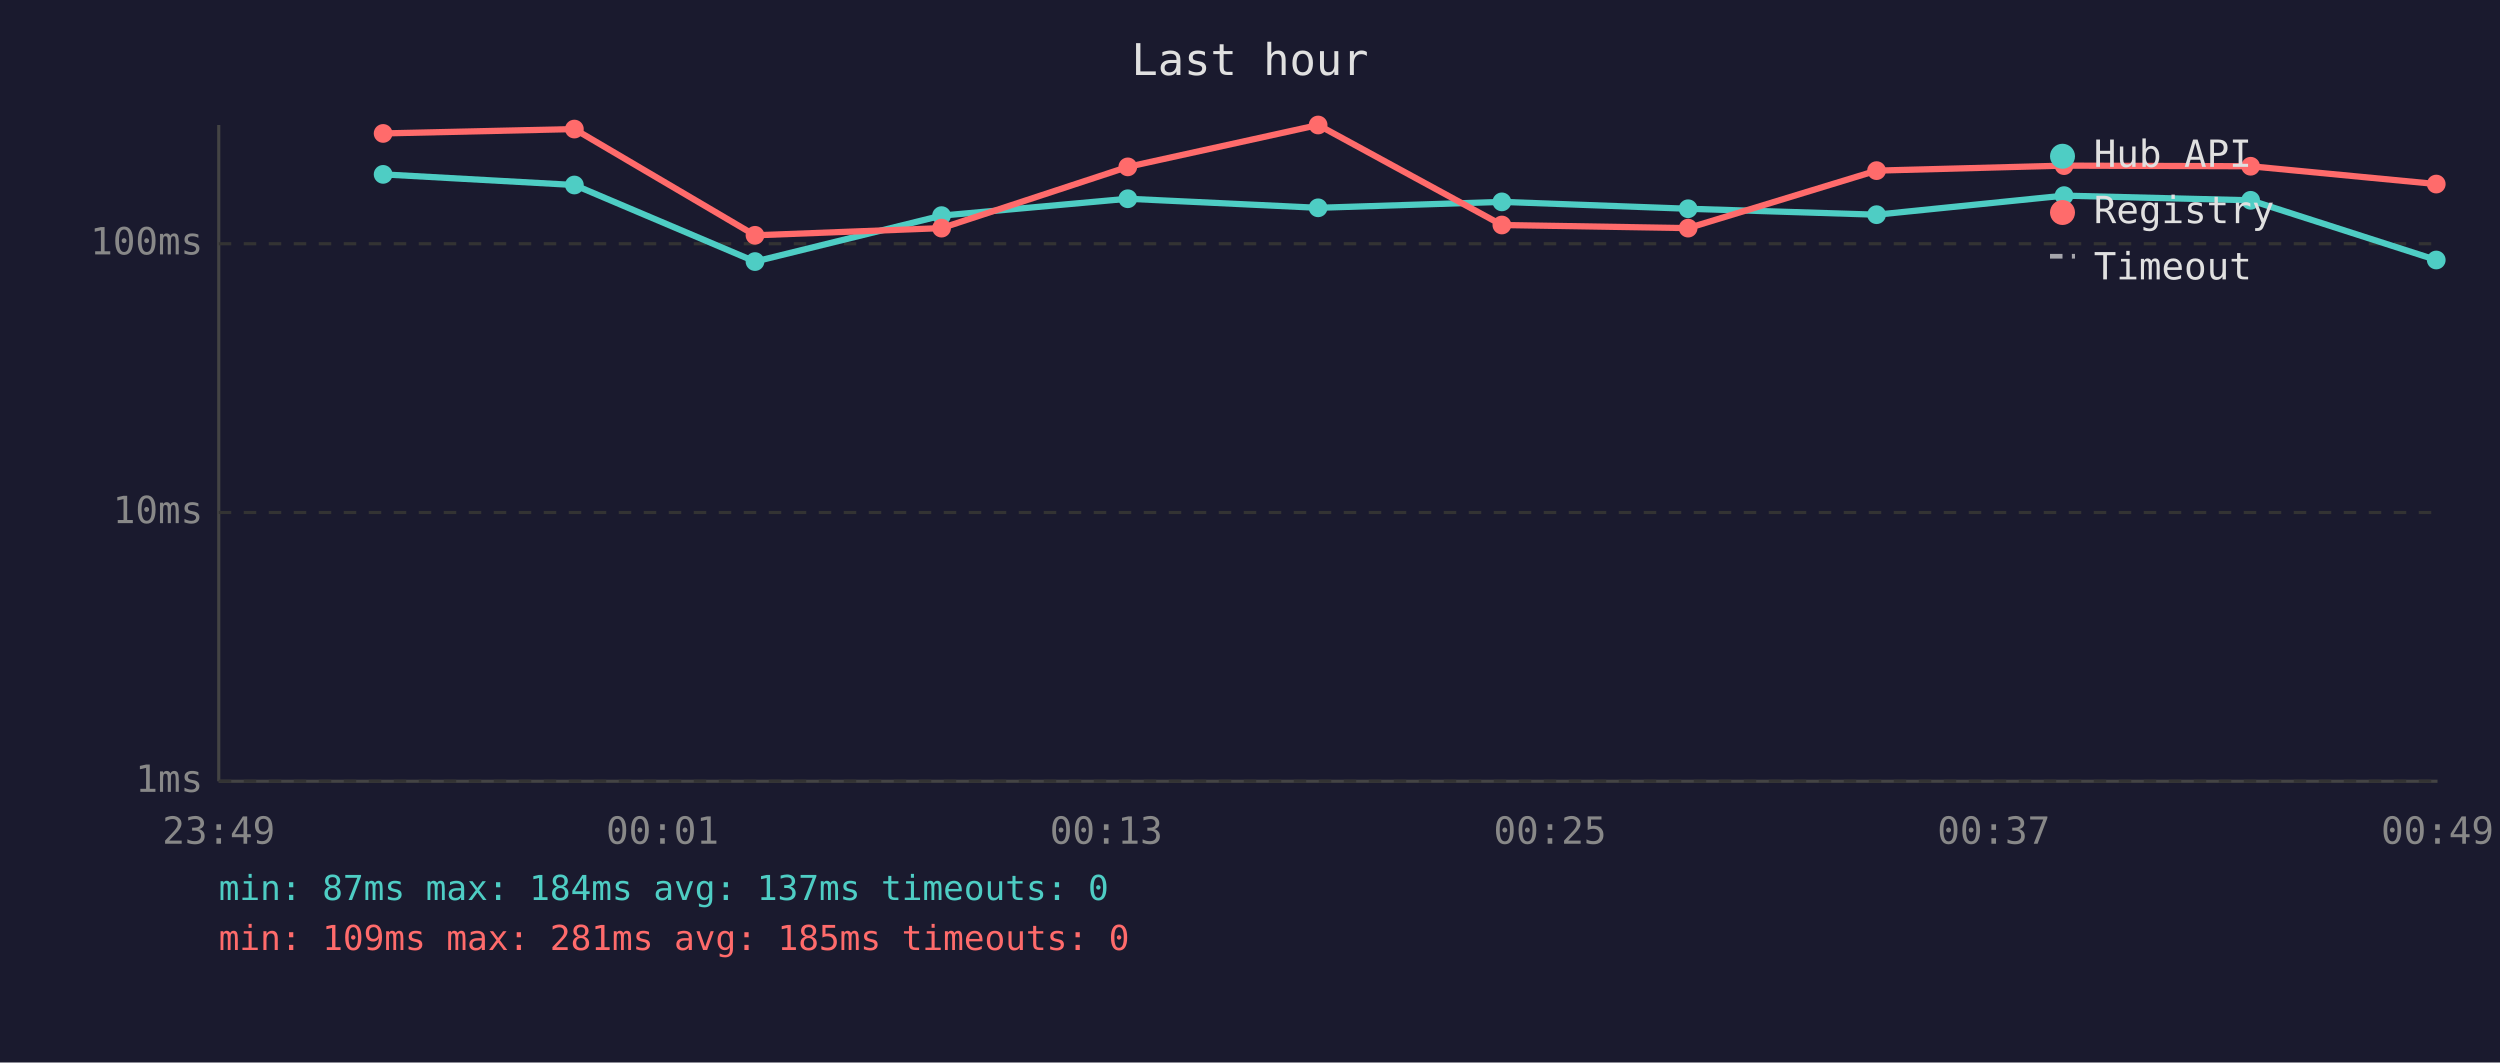
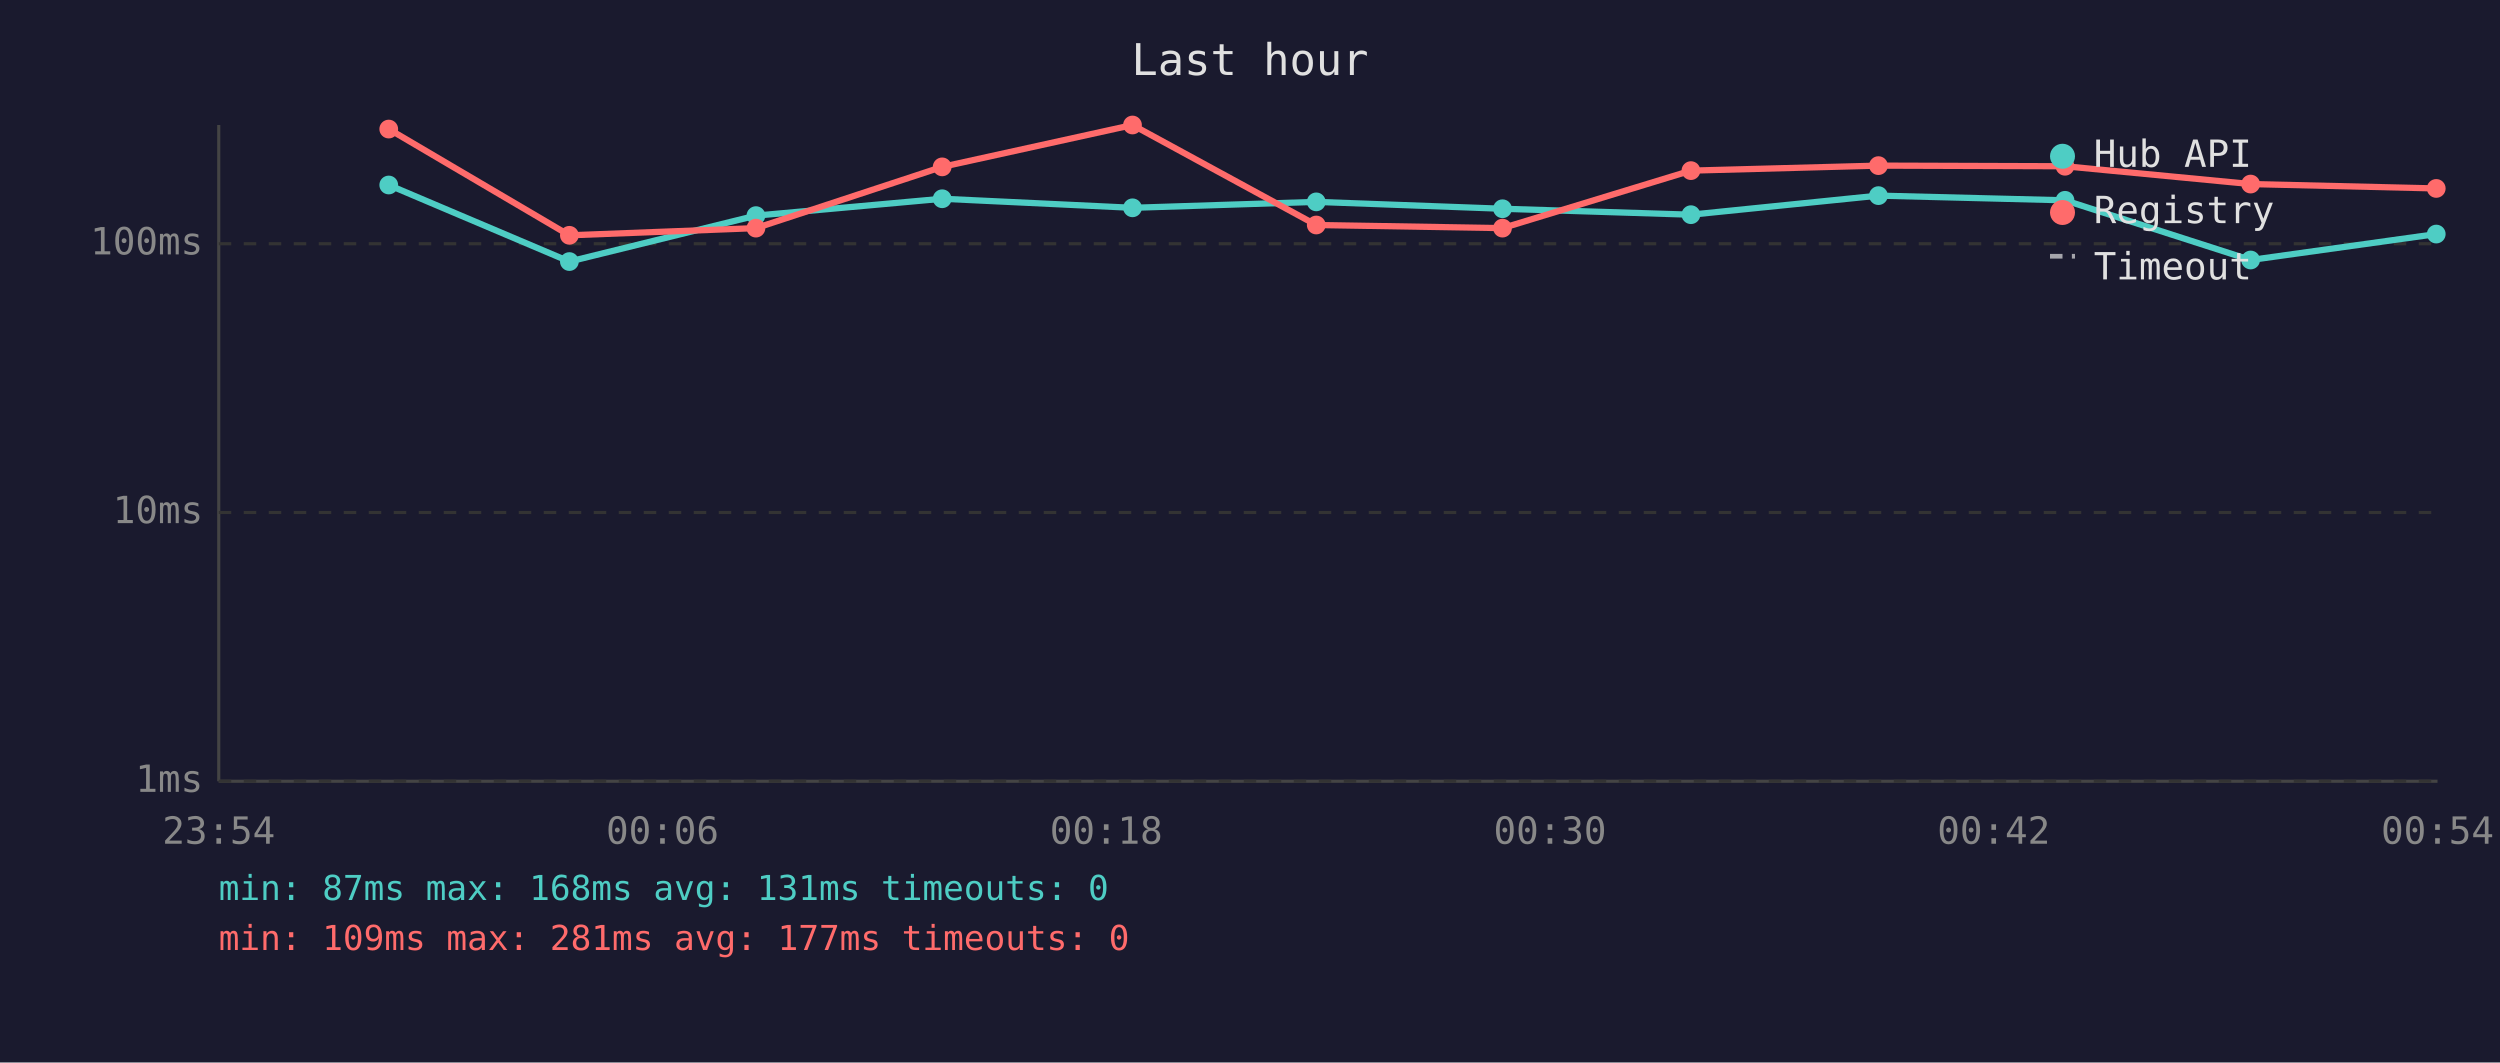
<svg xmlns="http://www.w3.org/2000/svg" viewBox="0 0 800 340" font-family="monospace" font-size="12">
  <rect width="800" height="340" fill="#1a1a2e" />
  <text x="400" y="24" fill="#e0e0e0" font-size="14" text-anchor="middle">Last hour</text>
  <line x1="70" y1="40" x2="70" y2="250" stroke="#444" stroke-width="1" />
  <line x1="70" y1="250" x2="780" y2="250" stroke="#444" stroke-width="1" />
  <line x1="70" y1="250" x2="780" y2="250" stroke="#333" stroke-width="1" stroke-dasharray="4" />
  <text x="65" y="250" fill="#888" text-anchor="end" dominant-baseline="middle">1ms</text>
  <line x1="70" y1="164" x2="780" y2="164" stroke="#333" stroke-width="1" stroke-dasharray="4" />
  <text x="65" y="164" fill="#888" text-anchor="end" dominant-baseline="middle">10ms</text>
  <line x1="70" y1="78" x2="780" y2="78" stroke="#333" stroke-width="1" stroke-dasharray="4" />
  <text x="65" y="78" fill="#888" text-anchor="end" dominant-baseline="middle">100ms</text>
-   <text x="70" y="270" fill="#888" text-anchor="middle">23:49</text>
-   <text x="212" y="270" fill="#888" text-anchor="middle">00:01</text>
-   <text x="354" y="270" fill="#888" text-anchor="middle">00:13</text>
-   <text x="496" y="270" fill="#888" text-anchor="middle">00:25</text>
-   <text x="638" y="270" fill="#888" text-anchor="middle">00:37</text>
-   <text x="780" y="270" fill="#888" text-anchor="middle">00:49</text>
-   <polyline points="122.6,55.8 183.8,59.2 241.6,83.7 301.3,69.0 360.9,63.6 421.8,66.5 480.6,64.6 540.2,66.8 600.5,68.7 660.5,62.6 720.2,64.1 779.6,83.2" fill="none" stroke="#4ecdc4" stroke-width="2" opacity="1" />
-   <circle cx="122.6" cy="55.8" r="3" fill="#4ecdc4" />
-   <circle cx="183.8" cy="59.2" r="3" fill="#4ecdc4" />
-   <circle cx="241.6" cy="83.7" r="3" fill="#4ecdc4" />
-   <circle cx="301.3" cy="69.0" r="3" fill="#4ecdc4" />
-   <circle cx="360.9" cy="63.6" r="3" fill="#4ecdc4" />
-   <circle cx="421.8" cy="66.5" r="3" fill="#4ecdc4" />
-   <circle cx="480.6" cy="64.6" r="3" fill="#4ecdc4" />
-   <circle cx="540.2" cy="66.8" r="3" fill="#4ecdc4" />
-   <circle cx="600.5" cy="68.7" r="3" fill="#4ecdc4" />
-   <circle cx="660.5" cy="62.6" r="3" fill="#4ecdc4" />
-   <circle cx="720.2" cy="64.1" r="3" fill="#4ecdc4" />
-   <circle cx="779.6" cy="83.2" r="3" fill="#4ecdc4" />
-   <polyline points="122.6,42.7 183.8,41.3 241.6,75.3 301.3,73.0 360.9,53.4 421.8,40.0 480.6,72.0 540.2,73.0 600.5,54.6 660.5,53.0 720.2,53.2 779.6,58.9" fill="none" stroke="#ff6b6b" stroke-width="2" opacity="1" />
-   <circle cx="122.6" cy="42.7" r="3" fill="#ff6b6b" />
-   <circle cx="183.8" cy="41.3" r="3" fill="#ff6b6b" />
-   <circle cx="241.6" cy="75.3" r="3" fill="#ff6b6b" />
-   <circle cx="301.3" cy="73.0" r="3" fill="#ff6b6b" />
-   <circle cx="360.9" cy="53.4" r="3" fill="#ff6b6b" />
-   <circle cx="421.8" cy="40.0" r="3" fill="#ff6b6b" />
-   <circle cx="480.6" cy="72.0" r="3" fill="#ff6b6b" />
-   <circle cx="540.2" cy="73.0" r="3" fill="#ff6b6b" />
-   <circle cx="600.5" cy="54.6" r="3" fill="#ff6b6b" />
-   <circle cx="660.5" cy="53.0" r="3" fill="#ff6b6b" />
-   <circle cx="720.2" cy="53.2" r="3" fill="#ff6b6b" />
-   <circle cx="779.6" cy="58.9" r="3" fill="#ff6b6b" />
+   <text x="70" y="270" fill="#888" text-anchor="middle">23:54</text>
+   <text x="212" y="270" fill="#888" text-anchor="middle">00:06</text>
+   <text x="354" y="270" fill="#888" text-anchor="middle">00:18</text>
+   <text x="496" y="270" fill="#888" text-anchor="middle">00:30</text>
+   <text x="638" y="270" fill="#888" text-anchor="middle">00:42</text>
+   <text x="780" y="270" fill="#888" text-anchor="middle">00:54</text>
+   <polyline points="124.4,59.2 182.2,83.7 241.9,69.0 301.5,63.6 362.4,66.5 421.2,64.6 480.8,66.8 541.1,68.7 601.1,62.6 660.8,64.1 720.2,83.2 779.6,74.9" fill="none" stroke="#4ecdc4" stroke-width="2" opacity="1" />
+   <circle cx="124.4" cy="59.2" r="3" fill="#4ecdc4" />
+   <circle cx="182.2" cy="83.7" r="3" fill="#4ecdc4" />
+   <circle cx="241.9" cy="69.0" r="3" fill="#4ecdc4" />
+   <circle cx="301.5" cy="63.6" r="3" fill="#4ecdc4" />
+   <circle cx="362.4" cy="66.5" r="3" fill="#4ecdc4" />
+   <circle cx="421.2" cy="64.6" r="3" fill="#4ecdc4" />
+   <circle cx="480.8" cy="66.8" r="3" fill="#4ecdc4" />
+   <circle cx="541.1" cy="68.7" r="3" fill="#4ecdc4" />
+   <circle cx="601.1" cy="62.6" r="3" fill="#4ecdc4" />
+   <circle cx="660.8" cy="64.1" r="3" fill="#4ecdc4" />
+   <circle cx="720.2" cy="83.2" r="3" fill="#4ecdc4" />
+   <circle cx="779.6" cy="74.9" r="3" fill="#4ecdc4" />
+   <polyline points="124.4,41.3 182.2,75.3 241.9,73.0 301.5,53.4 362.4,40.0 421.2,72.0 480.8,73.0 541.1,54.6 601.1,53.0 660.8,53.2 720.2,58.9 779.6,60.3" fill="none" stroke="#ff6b6b" stroke-width="2" opacity="1" />
+   <circle cx="124.4" cy="41.3" r="3" fill="#ff6b6b" />
+   <circle cx="182.2" cy="75.3" r="3" fill="#ff6b6b" />
+   <circle cx="241.9" cy="73.0" r="3" fill="#ff6b6b" />
+   <circle cx="301.5" cy="53.4" r="3" fill="#ff6b6b" />
+   <circle cx="362.4" cy="40.0" r="3" fill="#ff6b6b" />
+   <circle cx="421.2" cy="72.0" r="3" fill="#ff6b6b" />
+   <circle cx="480.8" cy="73.0" r="3" fill="#ff6b6b" />
+   <circle cx="541.1" cy="54.6" r="3" fill="#ff6b6b" />
+   <circle cx="601.1" cy="53.0" r="3" fill="#ff6b6b" />
+   <circle cx="660.8" cy="53.2" r="3" fill="#ff6b6b" />
+   <circle cx="720.2" cy="58.9" r="3" fill="#ff6b6b" />
+   <circle cx="779.6" cy="60.3" r="3" fill="#ff6b6b" />
  <circle cx="660" cy="50" r="4" fill="#4ecdc4" />
  <text x="670" y="50" fill="#e0e0e0" dominant-baseline="middle">Hub API</text>
  <circle cx="660" cy="68" r="4" fill="#ff6b6b" />
  <text x="670" y="68" fill="#e0e0e0" dominant-baseline="middle">Registry</text>
  <line x1="656" y1="82" x2="664" y2="82" stroke="#e0e0e0" stroke-width="1.5" stroke-dasharray="4,3" opacity="0.7" />
  <text x="670" y="86" fill="#e0e0e0" dominant-baseline="middle">Timeout</text>
-   <text x="70" y="288" fill="#4ecdc4" font-size="11">min: 87ms  max: 184ms  avg: 137ms  timeouts: 0</text>
-   <text x="70" y="304" fill="#ff6b6b" font-size="11">min: 109ms  max: 281ms  avg: 185ms  timeouts: 0</text>
+   <text x="70" y="288" fill="#4ecdc4" font-size="11">min: 87ms  max: 168ms  avg: 131ms  timeouts: 0</text>
+   <text x="70" y="304" fill="#ff6b6b" font-size="11">min: 109ms  max: 281ms  avg: 177ms  timeouts: 0</text>
</svg>
